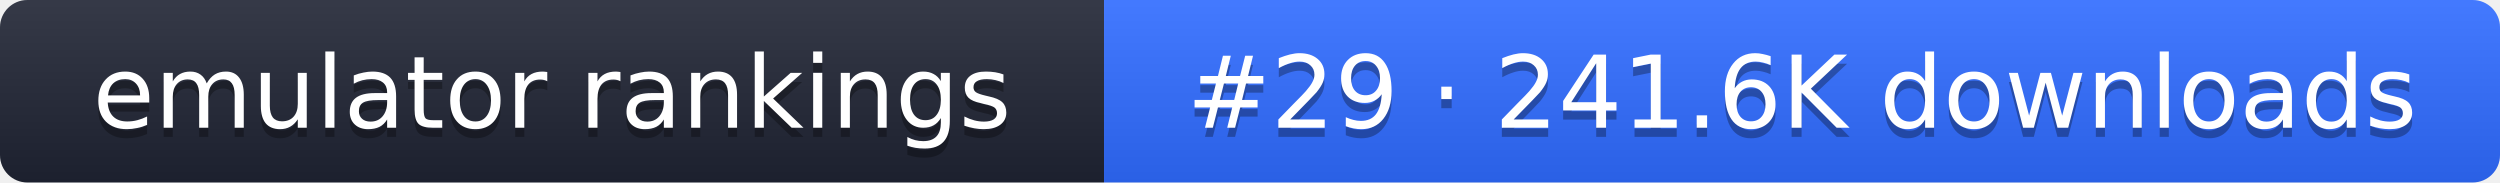
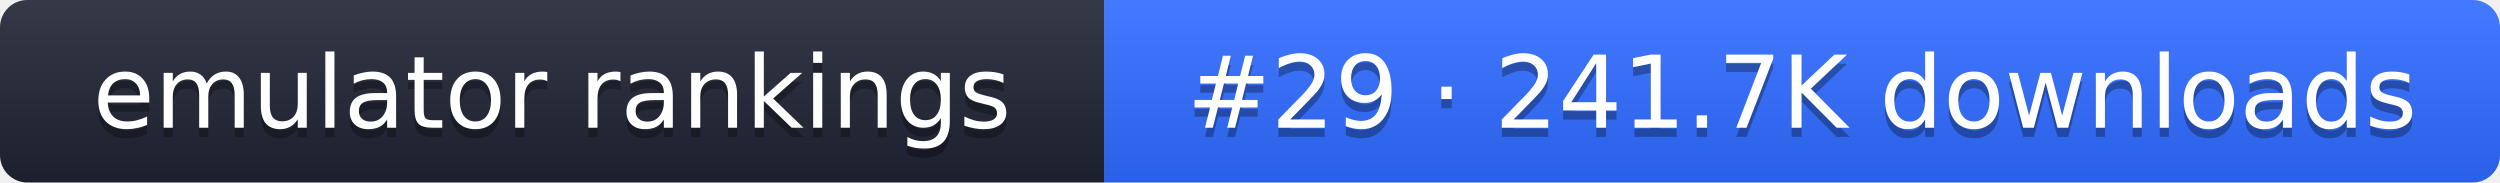
- <svg xmlns="http://www.w3.org/2000/svg" width="274" height="20" role="img" aria-label="emulator rankings: #29 · 241.6K downloads">
+ <svg xmlns="http://www.w3.org/2000/svg" width="274" height="20" role="img" aria-label="emulator rankings: #29 · 241.7K downloads">
  <linearGradient id="g" x2="0" y2="100%">
    <stop offset="0" stop-color="#fff" stop-opacity=".1" />
    <stop offset="1" stop-opacity=".1" />
  </linearGradient>
  <clipPath id="r">
    <rect width="274" height="20" rx="3" fill="#fff" />
  </clipPath>
  <g clip-path="url(#r)">
    <rect width="121" height="20" fill="#1f2433" />
    <rect x="121" width="153" height="20" fill="#2f6bff" />
    <rect width="274" height="20" fill="url(#g)" />
  </g>
  <g fill="#fff" text-anchor="middle" font-family="Verdana,DejaVu Sans,sans-serif" font-size="11">
    <text x="60.5" y="15" fill="#010101" fill-opacity=".3">emulator rankings</text>
    <text x="60.5" y="14">emulator rankings</text>
-     <text x="197.5" y="15" fill="#010101" fill-opacity=".3">#29 · 241.6K downloads</text>
-     <text x="197.5" y="14">#29 · 241.6K downloads</text>
+     <text x="197.5" y="15" fill="#010101" fill-opacity=".3">#29 · 241.7K downloads</text>
+     <text x="197.5" y="14">#29 · 241.7K downloads</text>
  </g>
</svg>
